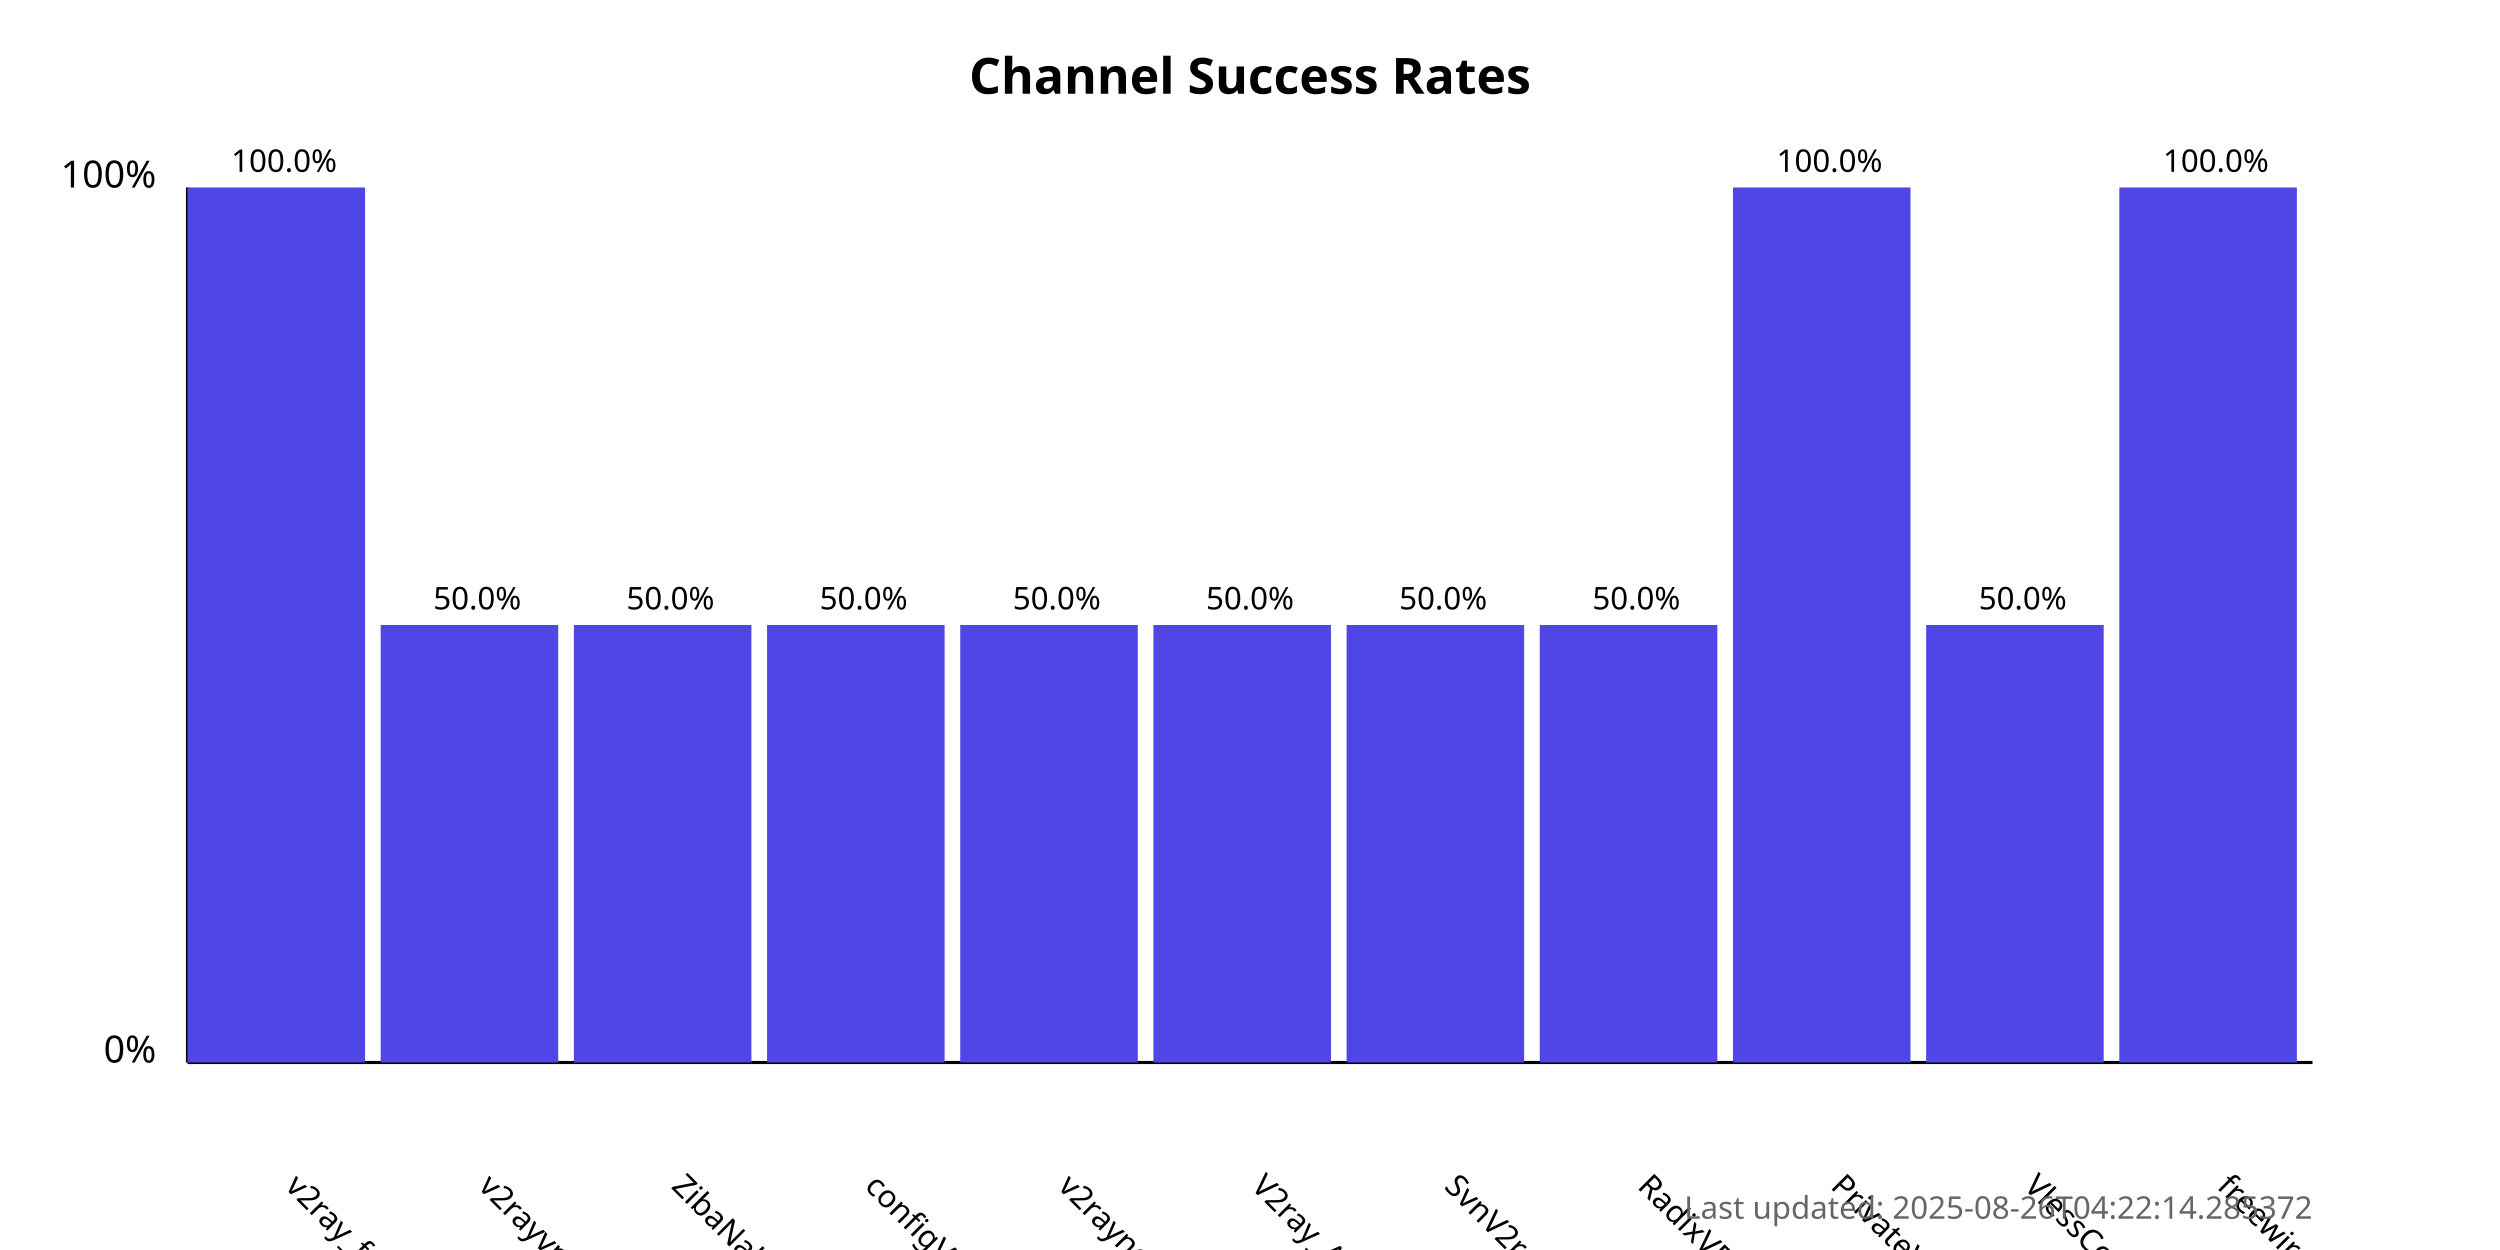
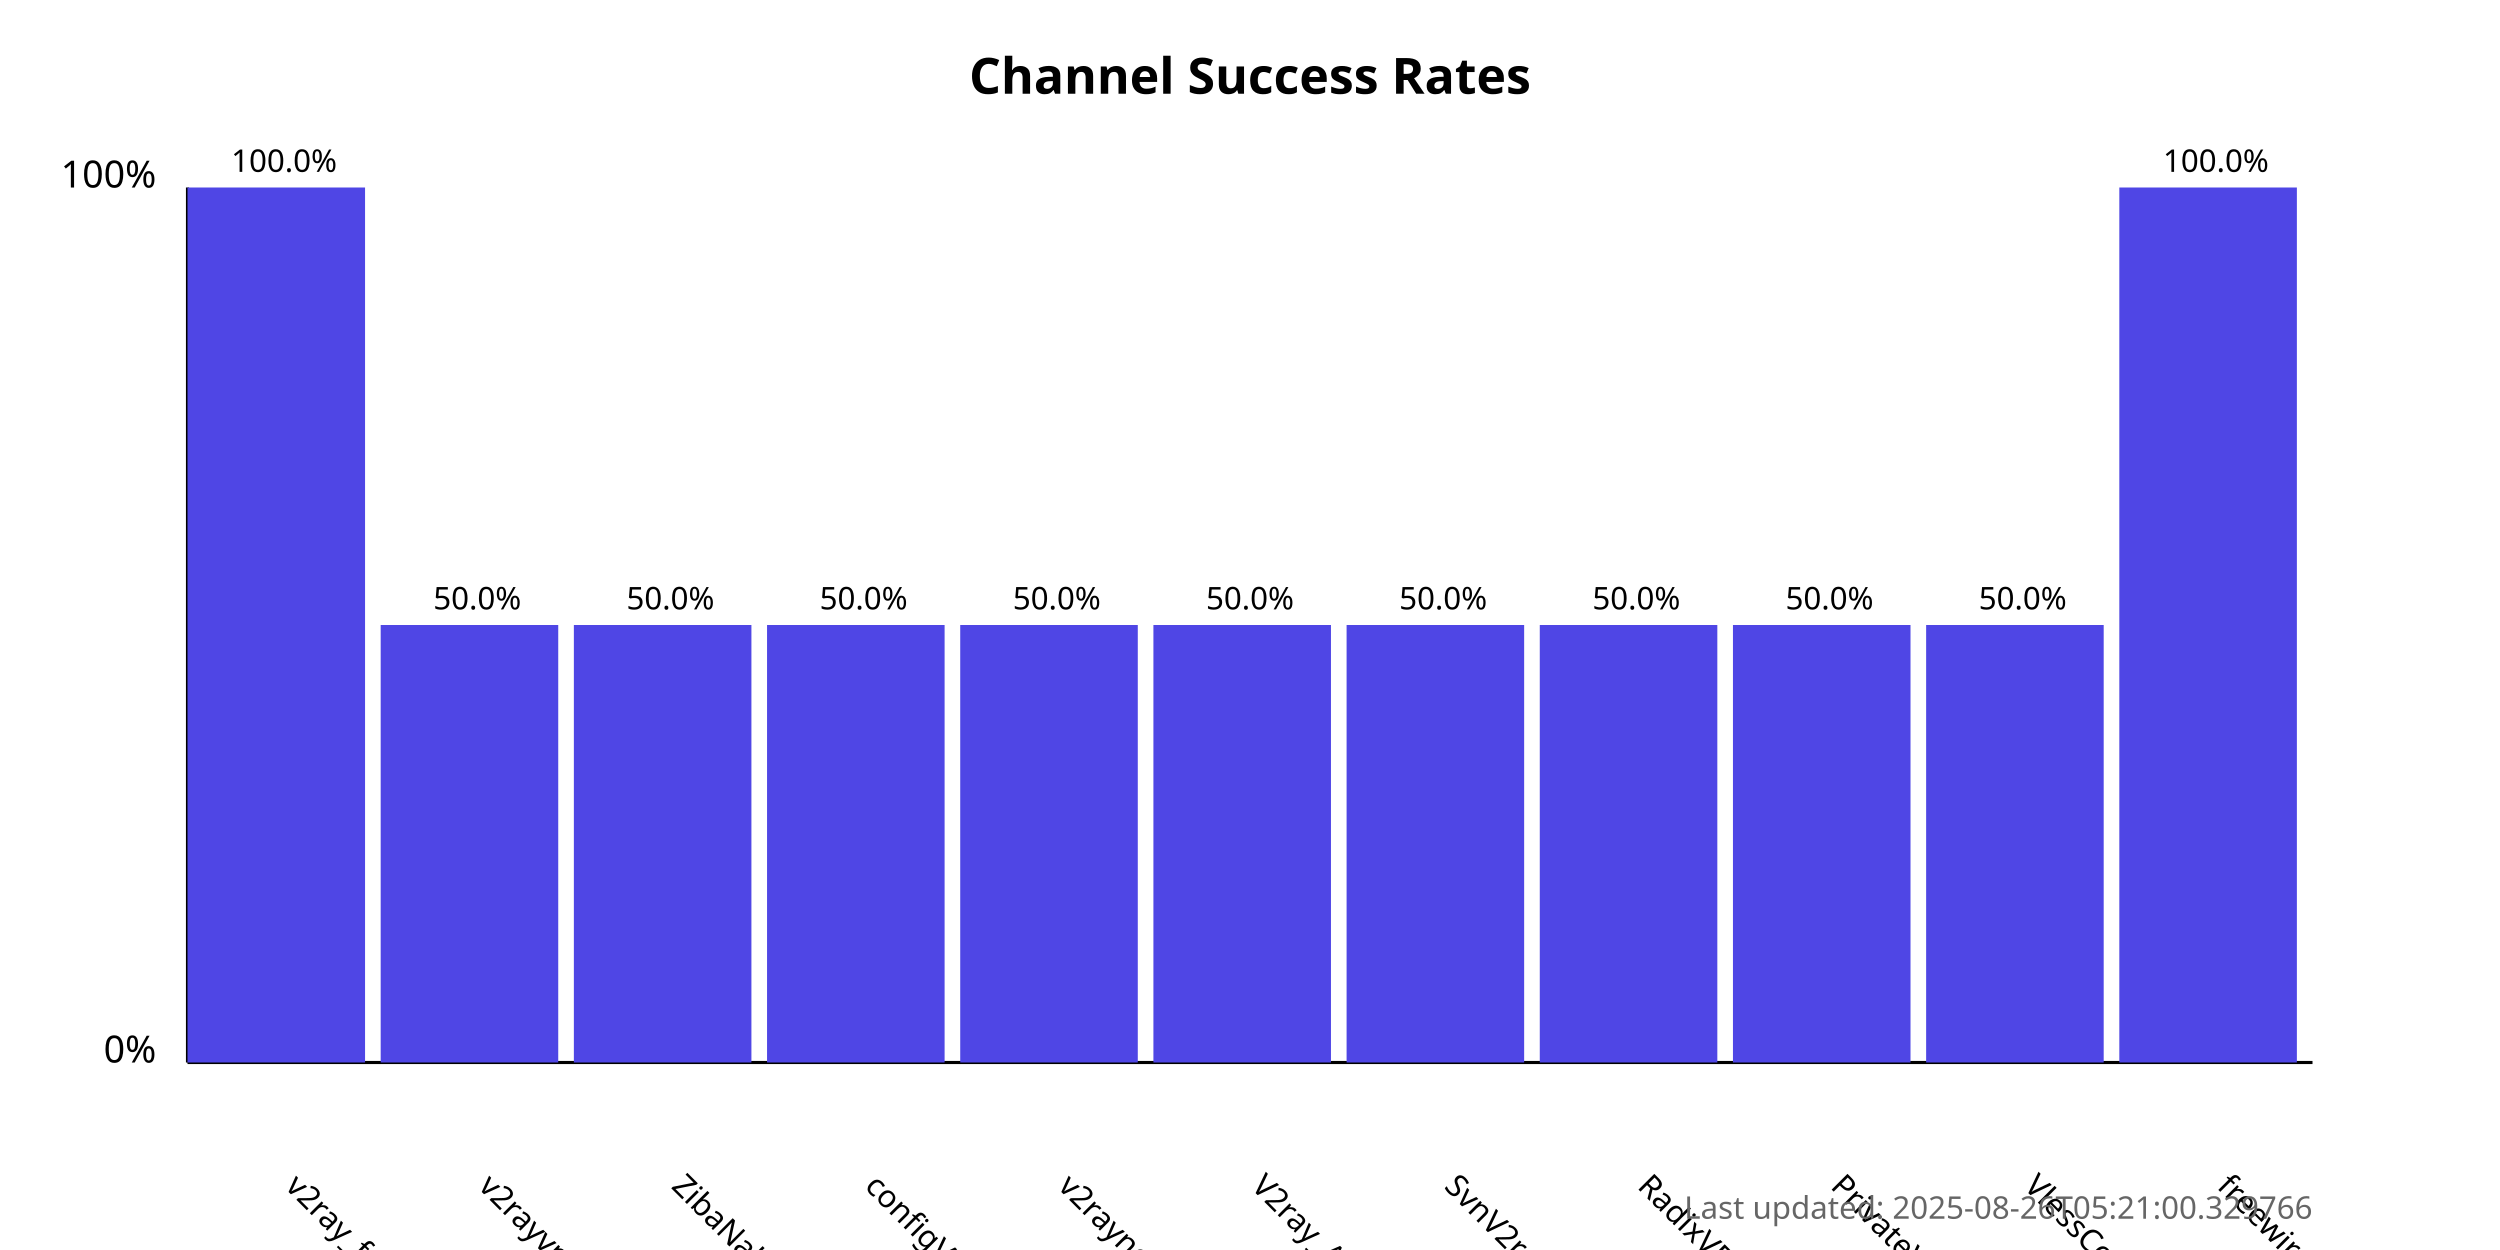
<svg xmlns="http://www.w3.org/2000/svg" width="800" height="400">
  <style>
            .chart-title { font: bold 16px sans-serif; }
            .axis-label { font: 12px sans-serif; }
            .tick-label { font: 10px sans-serif; }
            .bar { fill: #4f46e5; }
            .bar:hover { fill: #6366f1; }
            .timestamp { font: 10px sans-serif; fill: #666; }
        </style>
  <text x="400.0" y="30" text-anchor="middle" class="chart-title">
            Channel Success Rates
        </text>
  <line x1="60" y1="340" x2="60" y2="60" stroke="black" stroke-width="1" />
  <line x1="60" y1="340" x2="740" y2="340" stroke="black" stroke-width="1" />
  <text x="50" y="340" text-anchor="end" class="axis-label">0%</text>
  <text x="50" y="60" text-anchor="end" class="axis-label">100%</text>
  <g>
    <rect x="60" y="60.0" width="56.818" height="280.0" class="bar" />
    <text x="90.909" y="380" transform="rotate(45, 90.90909, 380)" text-anchor="start" class="tick-label">
                v2ray_free_conf
            </text>
    <text x="90.909" y="55.0" text-anchor="middle" class="tick-label">
                100.0%
            </text>
  </g>
  <g>
    <rect x="121.818" y="200.0" width="56.818" height="140.0" class="bar" />
    <text x="152.727" y="380" transform="rotate(45, 152.7273, 380)" text-anchor="start" class="tick-label">
                v2rayvpno
            </text>
    <text x="152.727" y="195.0" text-anchor="middle" class="tick-label">
                50.0%
            </text>
  </g>
  <g>
    <rect x="183.636" y="200.0" width="56.818" height="140.0" class="bar" />
    <text x="214.545" y="380" transform="rotate(45, 214.5455, 380)" text-anchor="start" class="tick-label">
                ZibaNabz
            </text>
    <text x="214.545" y="195.0" text-anchor="middle" class="tick-label">
                50.0%
            </text>
  </g>
  <g>
    <rect x="245.455" y="200.0" width="56.818" height="140.0" class="bar" />
    <text x="276.364" y="380" transform="rotate(45, 276.3636, 380)" text-anchor="start" class="tick-label">
                configV2rayForFree
            </text>
    <text x="276.364" y="195.0" text-anchor="middle" class="tick-label">
                50.0%
            </text>
  </g>
  <g>
    <rect x="307.273" y="200.0" width="56.818" height="140.0" class="bar" />
    <text x="338.182" y="380" transform="rotate(45, 338.1818, 380)" text-anchor="start" class="tick-label">
                v2rayngvpn
            </text>
    <text x="338.182" y="195.0" text-anchor="middle" class="tick-label">
                50.0%
            </text>
  </g>
  <g>
    <rect x="369.091" y="200.0" width="56.818" height="140.0" class="bar" />
    <text x="400.0" y="380" transform="rotate(45, 400.0, 380)" text-anchor="start" class="tick-label">
                V2ray_Alpha
            </text>
    <text x="400.0" y="195.0" text-anchor="middle" class="tick-label">
                50.0%
            </text>
  </g>
  <g>
    <rect x="430.909" y="200.0" width="56.818" height="140.0" class="bar" />
    <text x="461.818" y="380" transform="rotate(45, 461.8182, 380)" text-anchor="start" class="tick-label">
                SvnV2ray
            </text>
    <text x="461.818" y="195.0" text-anchor="middle" class="tick-label">
                50.0%
            </text>
  </g>
  <g>
    <rect x="492.727" y="200.0" width="56.818" height="140.0" class="bar" />
    <text x="523.636" y="380" transform="rotate(45, 523.6364, 380)" text-anchor="start" class="tick-label">
                RadixVPN
            </text>
    <text x="523.636" y="195.0" text-anchor="middle" class="tick-label">
                50.0%
            </text>
  </g>
  <g>
-     <rect x="554.545" y="60.0" width="56.818" height="280.0" class="bar" />
+     <rect x="554.545" y="200.0" width="56.818" height="140.0" class="bar" />
    <text x="585.455" y="380" transform="rotate(45, 585.4545, 380)" text-anchor="start" class="tick-label">
                PrivateVPNs
            </text>
-     <text x="585.455" y="55.0" text-anchor="middle" class="tick-label">
-                 100.0%
+     <text x="585.455" y="195.0" text-anchor="middle" class="tick-label">
+                 50.0%
            </text>
  </g>
  <g>
    <rect x="616.364" y="200.0" width="56.818" height="140.0" class="bar" />
    <text x="647.273" y="380" transform="rotate(45, 647.2727, 380)" text-anchor="start" class="tick-label">
                VlessConfig
            </text>
    <text x="647.273" y="195.0" text-anchor="middle" class="tick-label">
                50.0%
            </text>
  </g>
  <g>
    <rect x="678.182" y="60.0" width="56.818" height="280.0" class="bar" />
    <text x="709.091" y="380" transform="rotate(45, 709.0909, 380)" text-anchor="start" class="tick-label">
                freewireguard
            </text>
    <text x="709.091" y="55.0" text-anchor="middle" class="tick-label">
                100.0%
            </text>
  </g>
  <text x="740" y="390" text-anchor="end" class="timestamp">
-             Last updated: 2025-08-26T04:22:14.285372
+             Last updated: 2025-08-26T05:21:00.329766
        </text>
</svg>
